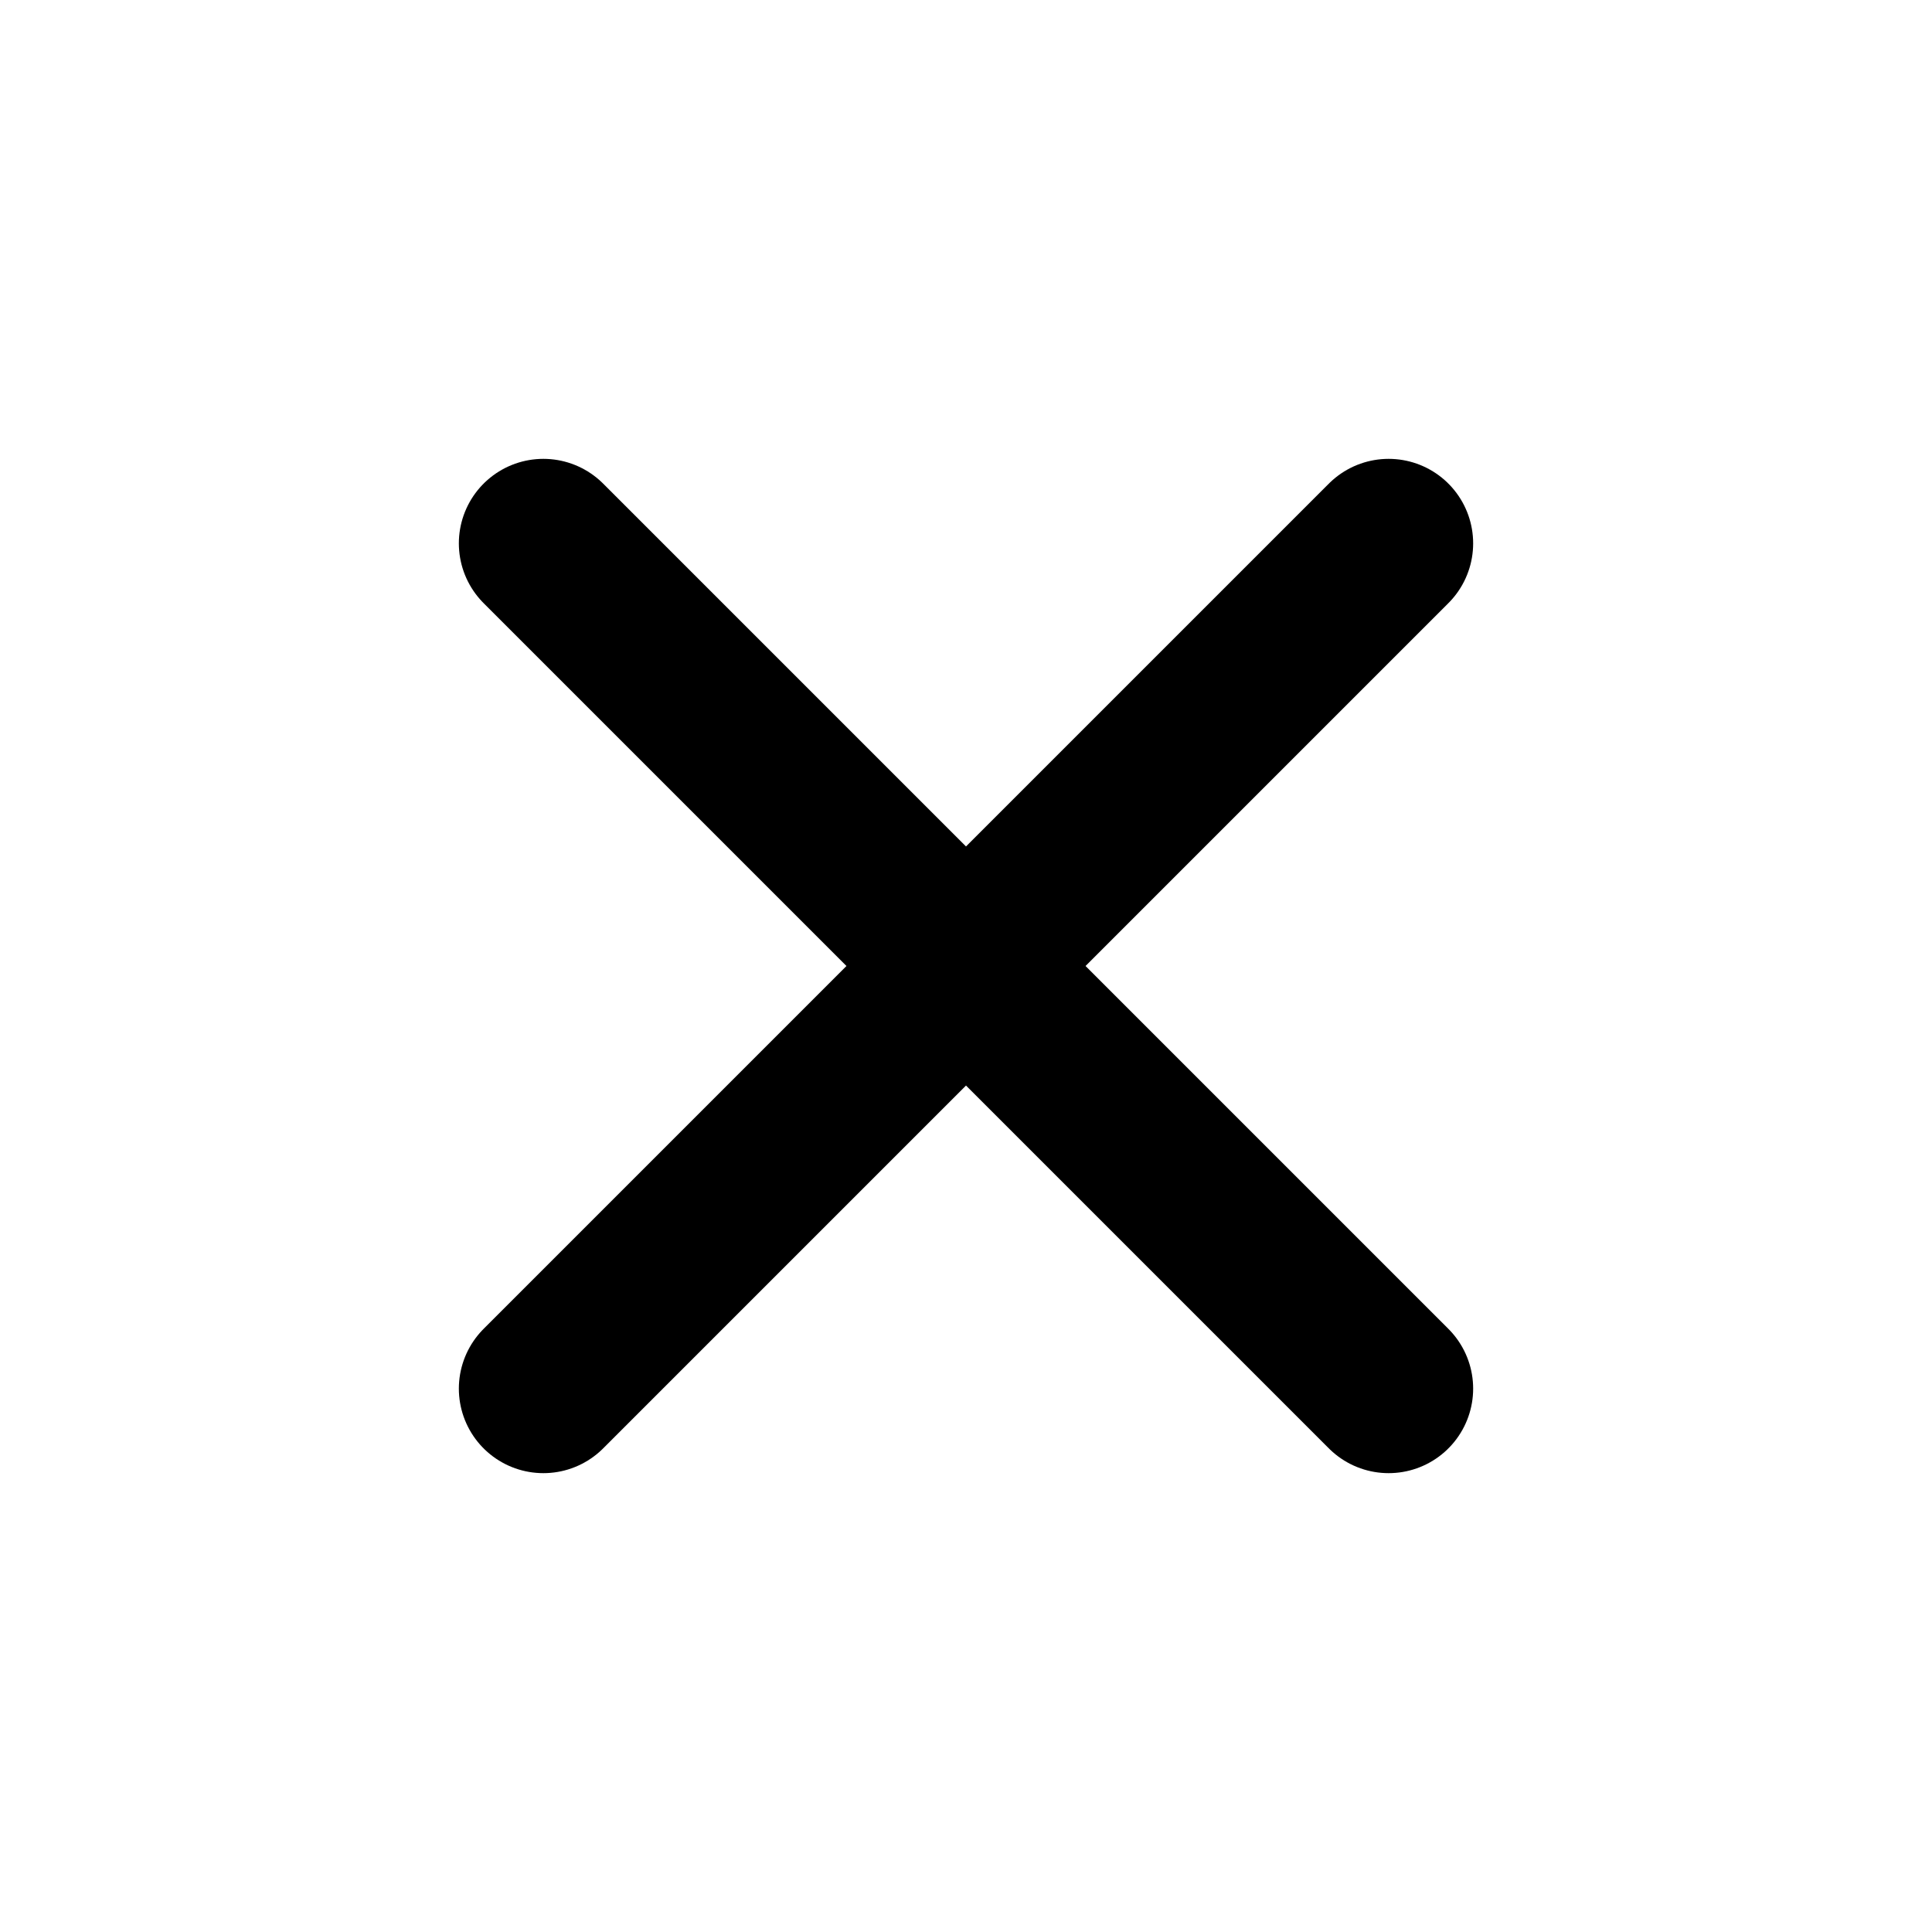
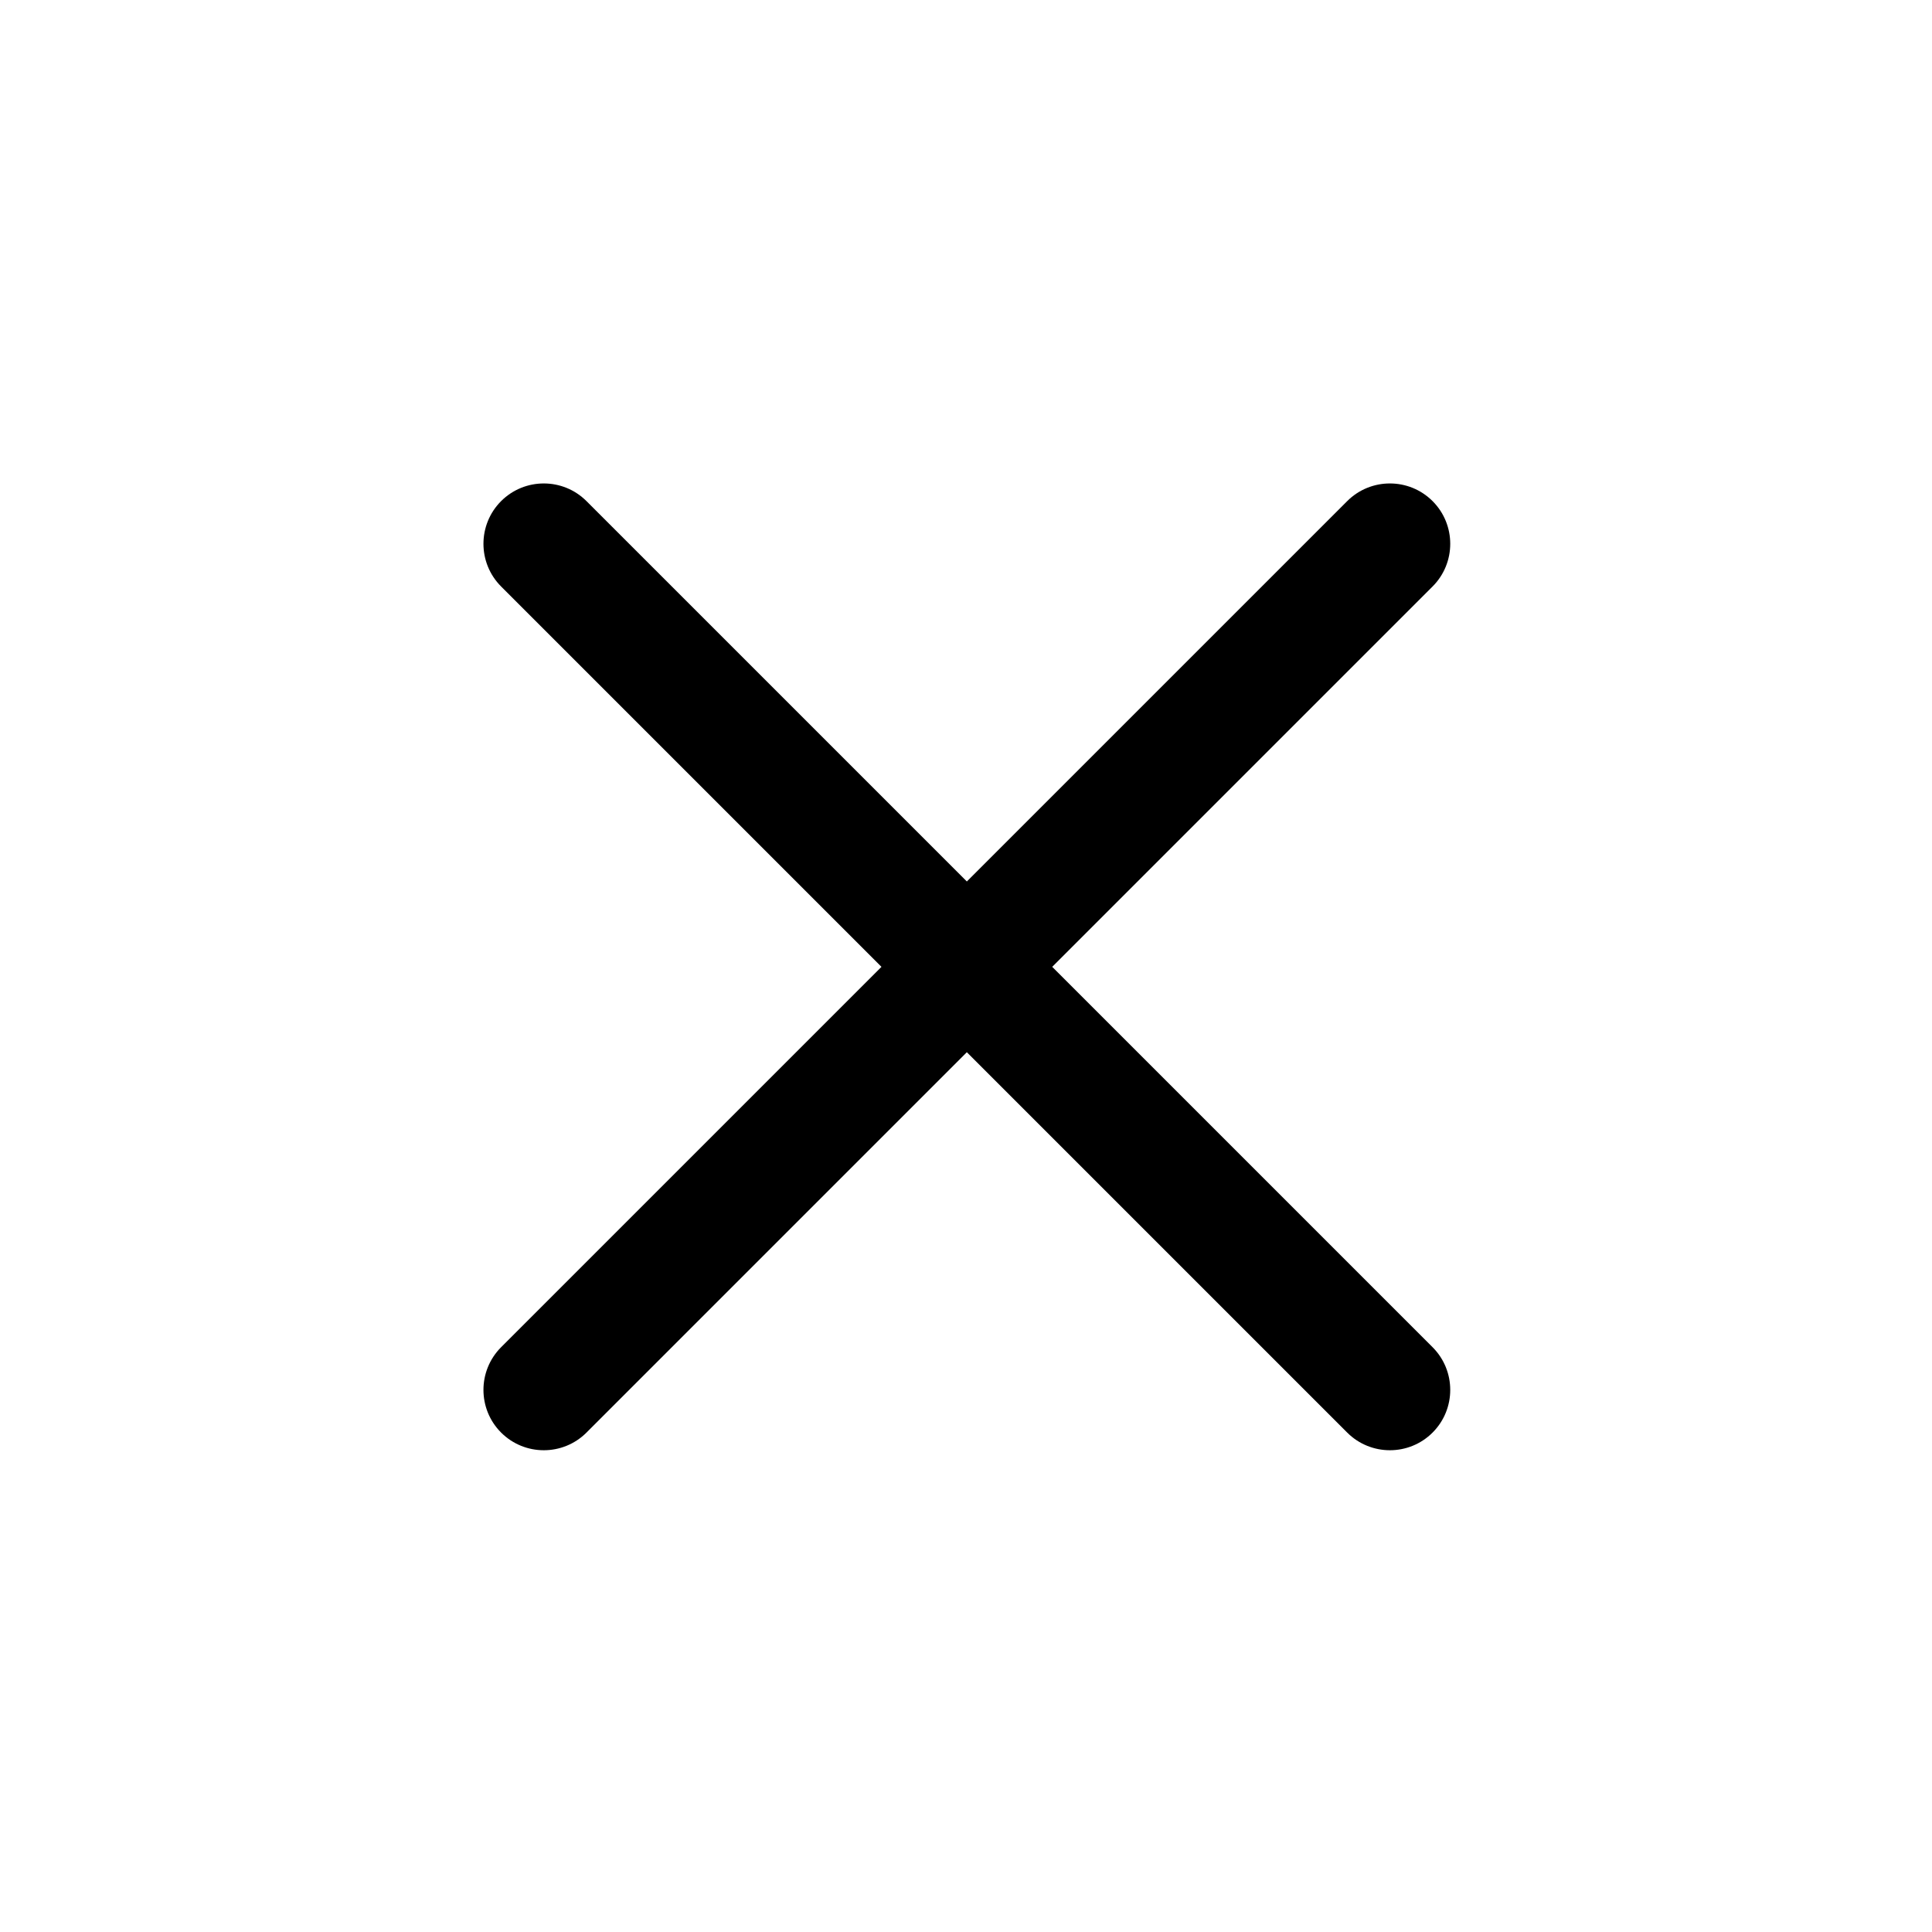
- <svg xmlns="http://www.w3.org/2000/svg" viewBox="0 0 16 16" fill="none">
-   <path d="m4.5 4.5 7 7m0-7-7 7" stroke="currentColor" stroke-width="1.4" stroke-linecap="round" />
+ <svg xmlns="http://www.w3.org/2000/svg" fill="none" viewBox="0 0 16 16">
+   <path d="m4.15 4.15c0.195-0.195 0.512-0.195 0.707 0l3.15 3.15 3.15-3.15c0.195-0.195 0.512-0.195 0.707 0 0.195 0.195 0.195 0.512 0 0.707l-3.15 3.15 3.15 3.15c0.195 0.195 0.195 0.512 0 0.707-0.195 0.195-0.512 0.195-0.707 0l-3.15-3.15-3.15 3.15c-0.195 0.195-0.512 0.195-0.707 0-0.195-0.195-0.195-0.512 0-0.707l3.15-3.15-3.15-3.15c-0.195-0.195-0.195-0.512 0-0.707z" clip-rule="evenodd" fill="currentColor" fill-rule="evenodd" />
</svg>
